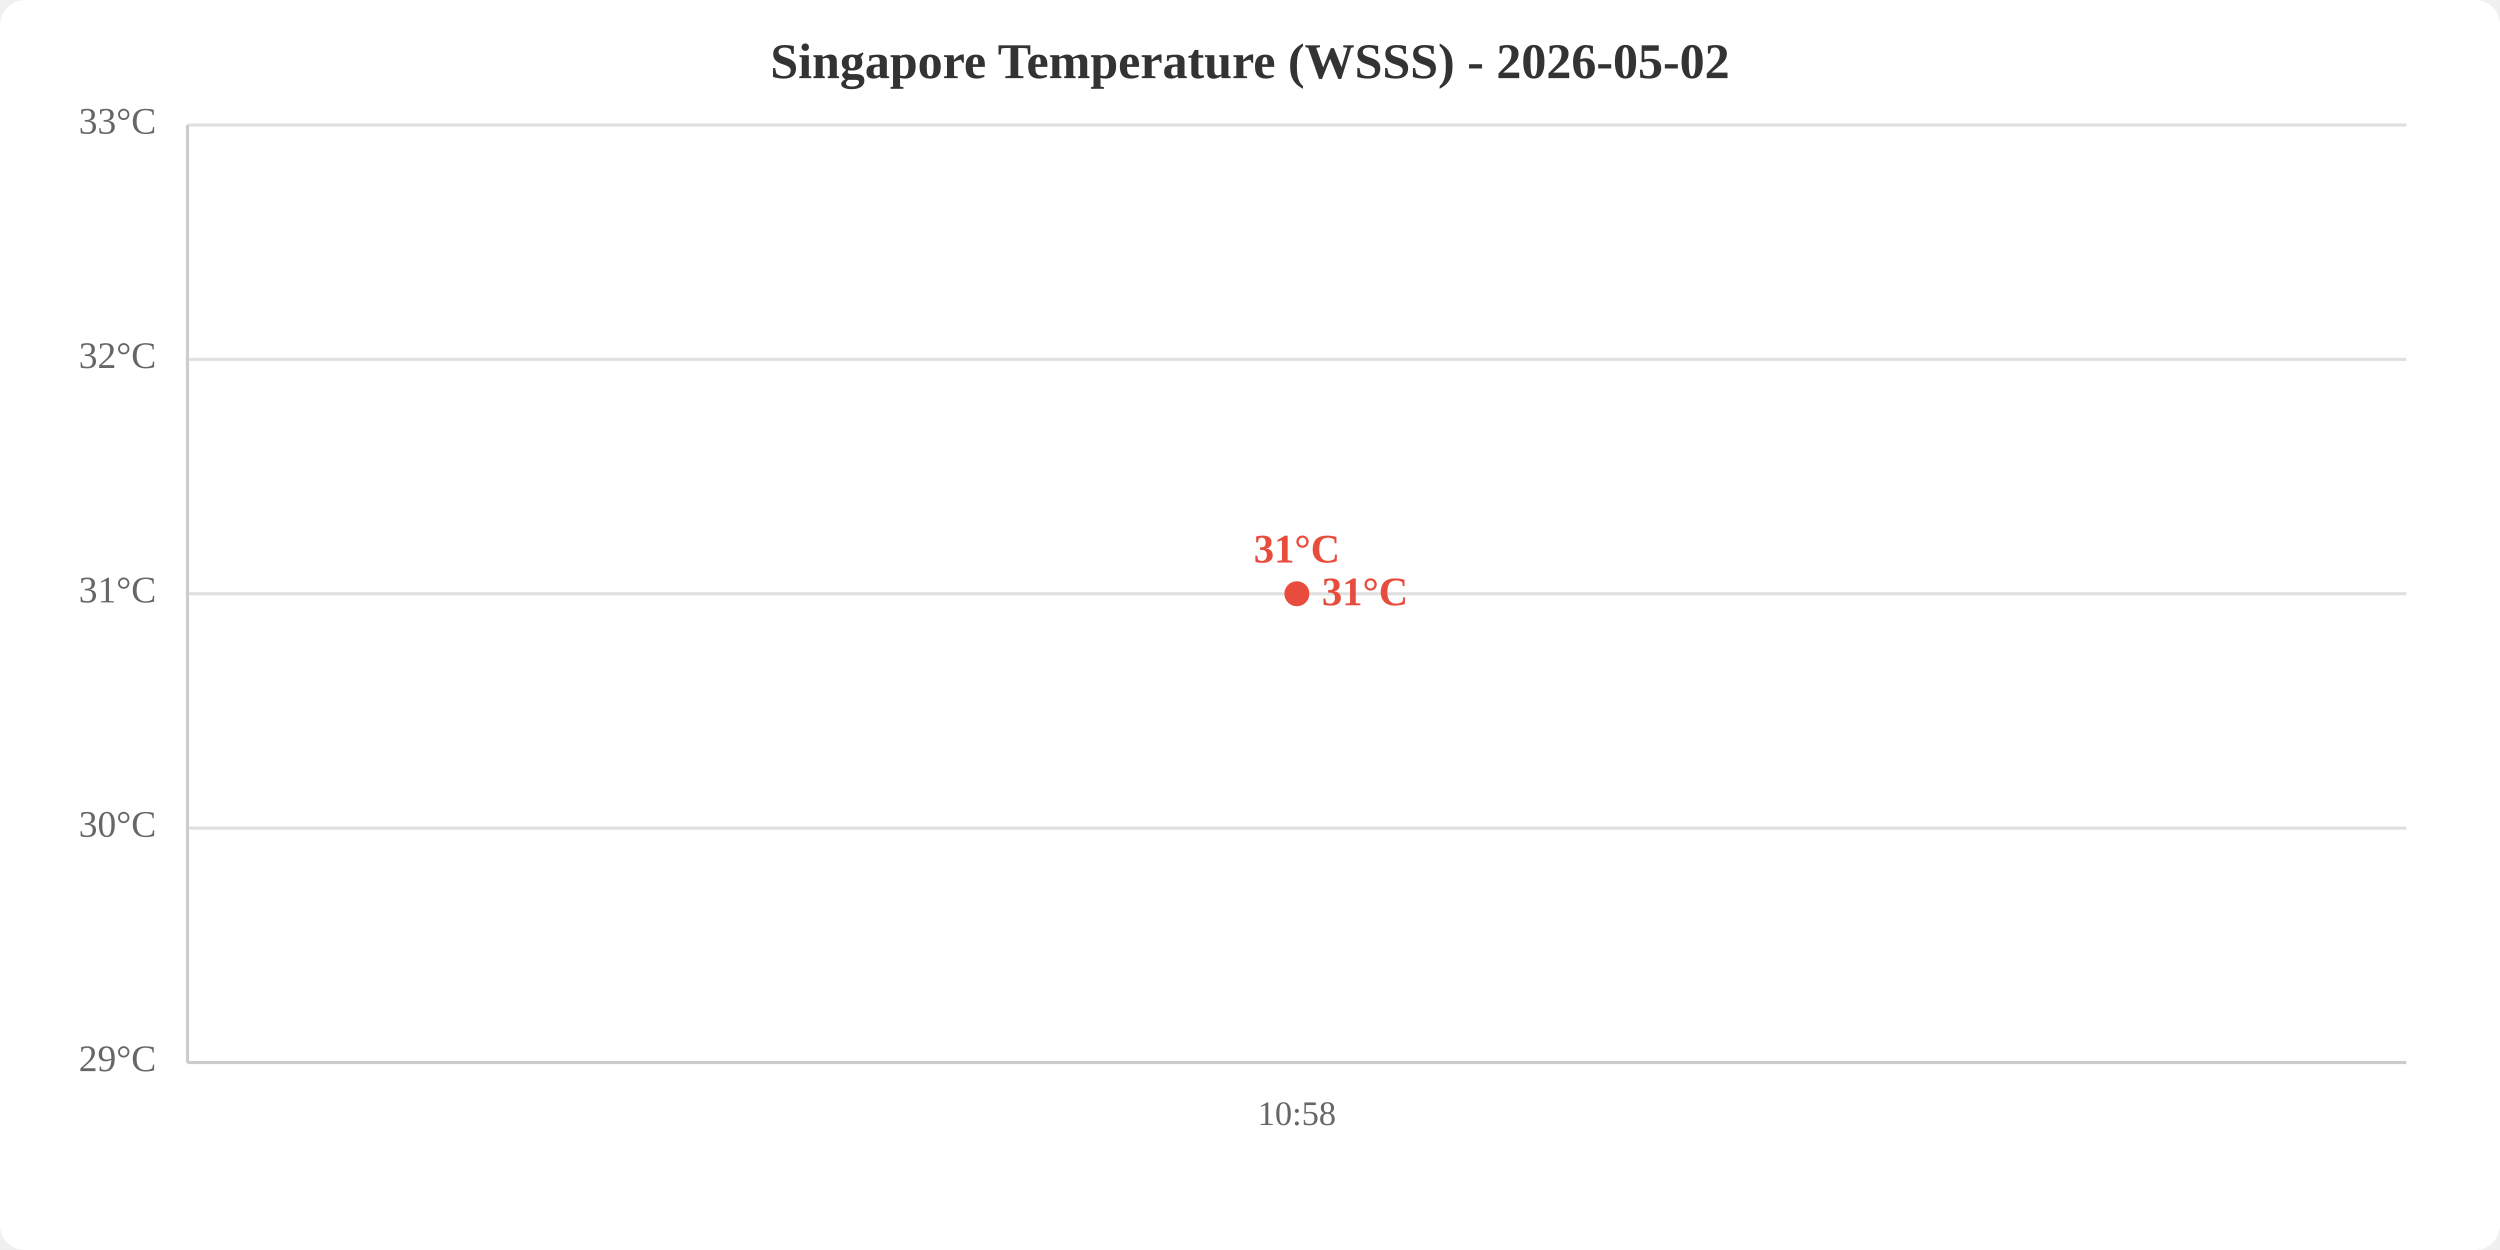
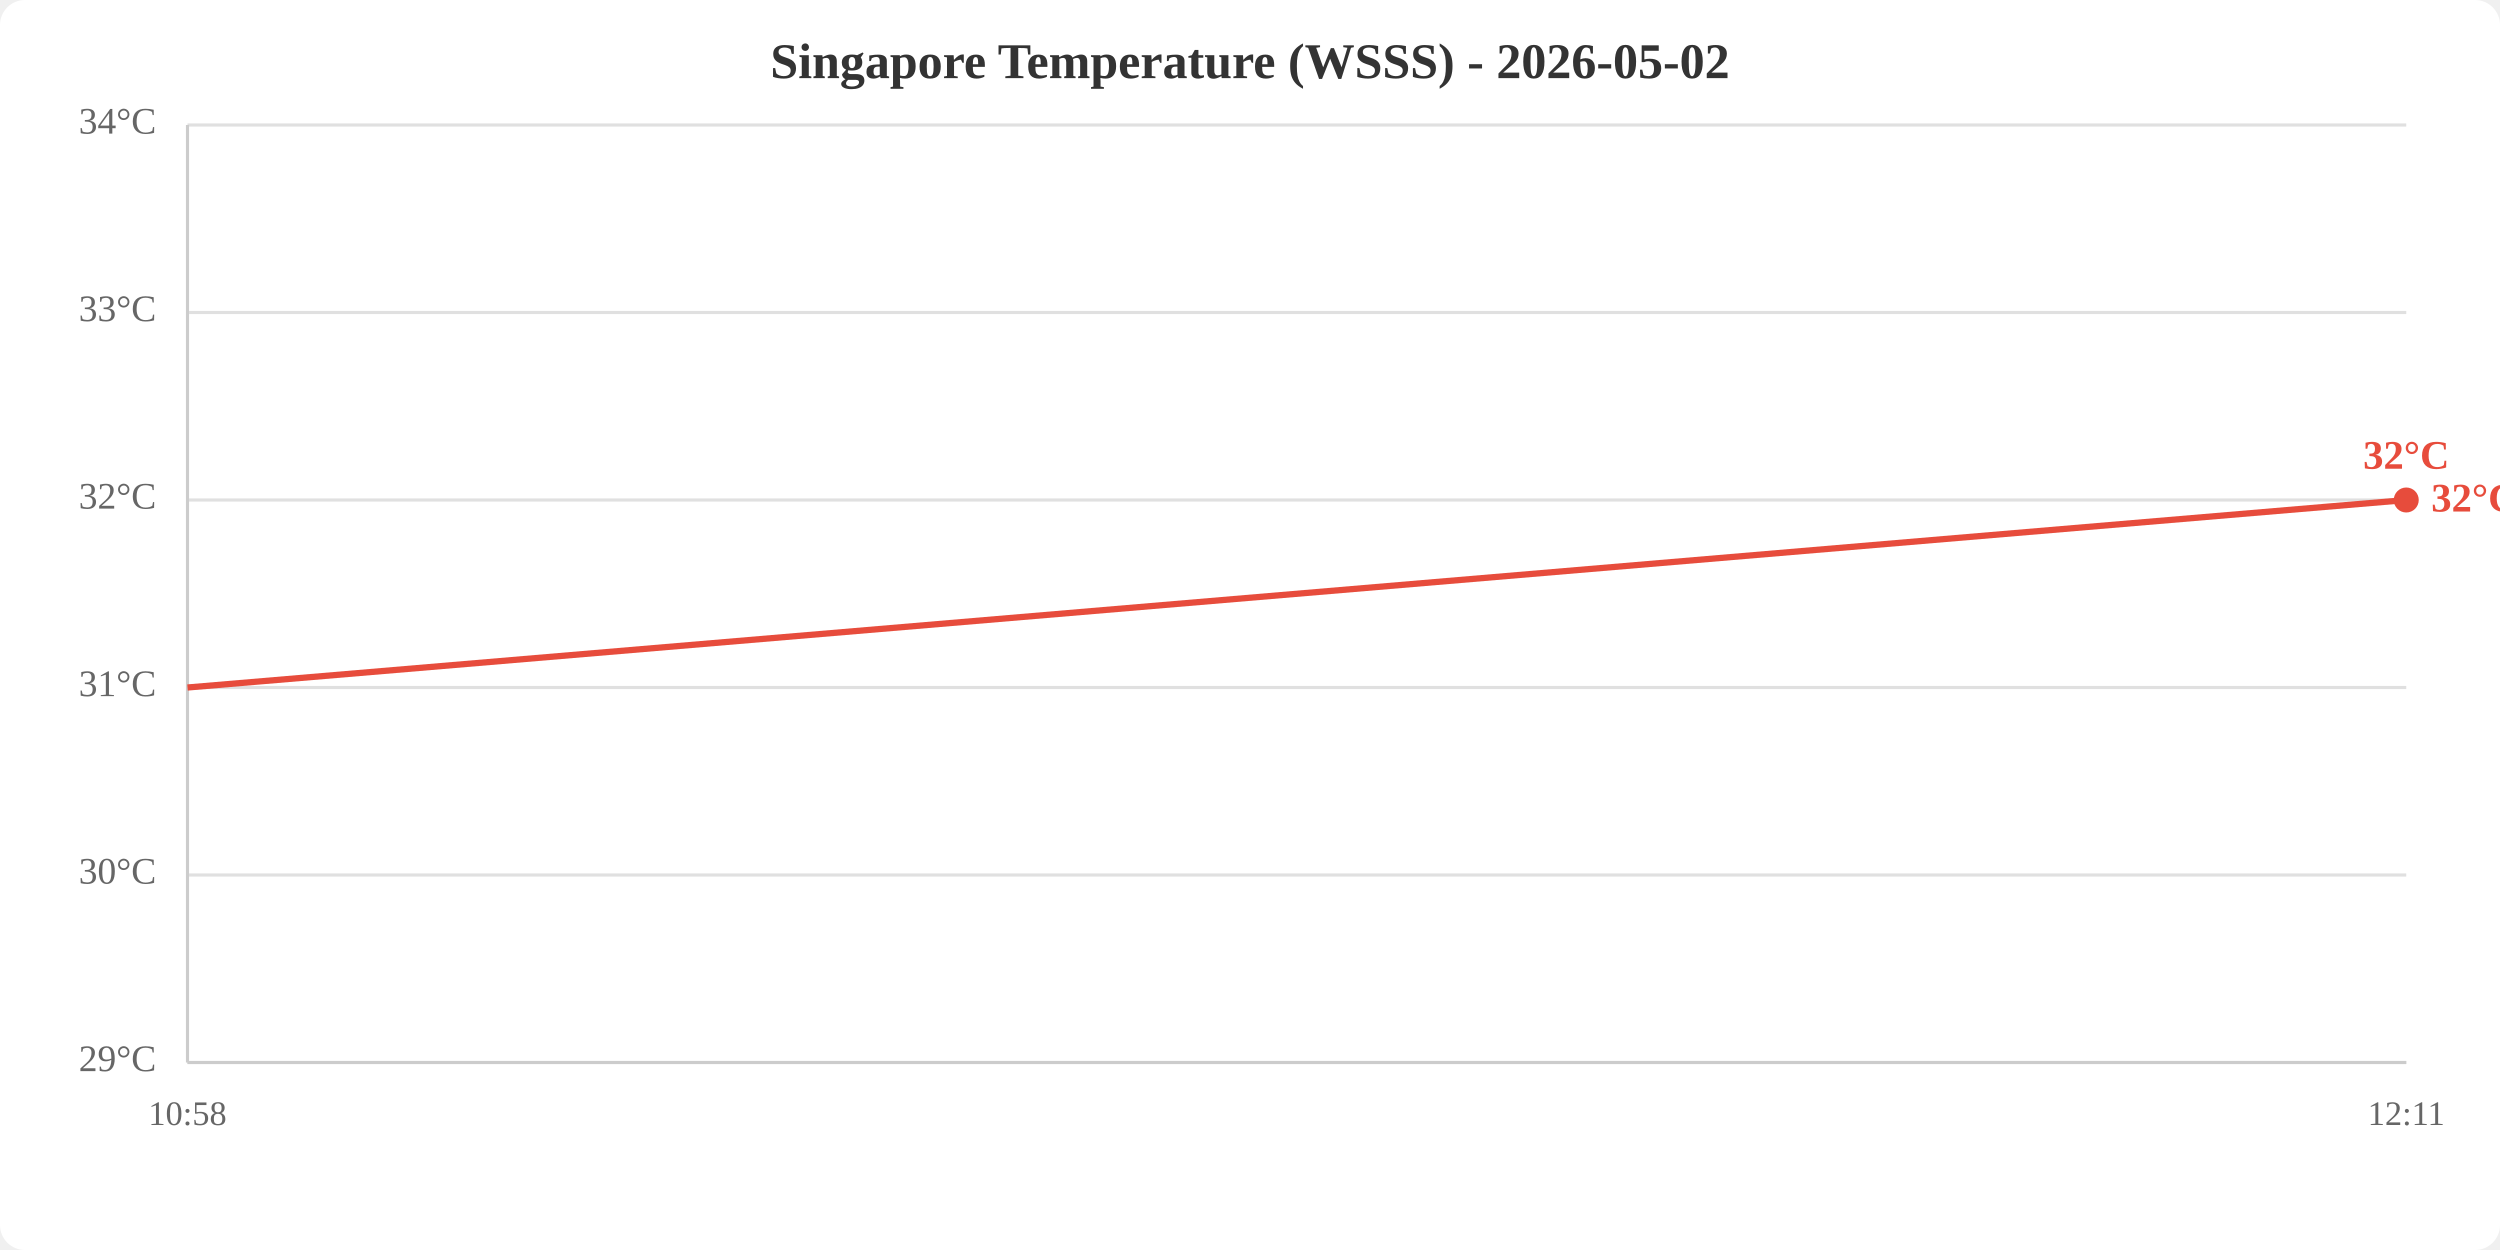
<svg xmlns="http://www.w3.org/2000/svg" viewBox="0 0 800 400" width="800" height="400">
  <rect width="800" height="400" fill="white" rx="8" />
  <text x="400.0" y="25" text-anchor="middle" font-size="16" font-weight="bold" fill="#333">Singapore Temperature (WSSS) - 2026-05-02</text>
  <line x1="60" y1="340.0" x2="770" y2="340.0" stroke="#e0e0e0" stroke-width="1" />
-   <line x1="60" y1="265.0" x2="770" y2="265.0" stroke="#e0e0e0" stroke-width="1" />
-   <line x1="60" y1="190.0" x2="770" y2="190.0" stroke="#e0e0e0" stroke-width="1" />
-   <line x1="60" y1="115.0" x2="770" y2="115.0" stroke="#e0e0e0" stroke-width="1" />
+   <line x1="60" y1="280.0" x2="770" y2="280.0" stroke="#e0e0e0" stroke-width="1" />
+   <line x1="60" y1="220.0" x2="770" y2="220.0" stroke="#e0e0e0" stroke-width="1" />
+   <line x1="60" y1="160.0" x2="770" y2="160.0" stroke="#e0e0e0" stroke-width="1" />
+   <line x1="60" y1="100.0" x2="770" y2="100.0" stroke="#e0e0e0" stroke-width="1" />
  <line x1="60" y1="40.0" x2="770" y2="40.0" stroke="#e0e0e0" stroke-width="1" />
  <text x="50" y="340.0" text-anchor="end" dominant-baseline="middle" fill="#666" font-size="12">29°C</text>
-   <text x="50" y="265.0" text-anchor="end" dominant-baseline="middle" fill="#666" font-size="12">30°C</text>
-   <text x="50" y="190.0" text-anchor="end" dominant-baseline="middle" fill="#666" font-size="12">31°C</text>
-   <text x="50" y="115.0" text-anchor="end" dominant-baseline="middle" fill="#666" font-size="12">32°C</text>
-   <text x="50" y="40.0" text-anchor="end" dominant-baseline="middle" fill="#666" font-size="12">33°C</text>
-   <text x="415.0" y="360" text-anchor="middle" fill="#666" font-size="11">10:58</text>
+   <text x="50" y="280.0" text-anchor="end" dominant-baseline="middle" fill="#666" font-size="12">30°C</text>
+   <text x="50" y="220.0" text-anchor="end" dominant-baseline="middle" fill="#666" font-size="12">31°C</text>
+   <text x="50" y="160.0" text-anchor="end" dominant-baseline="middle" fill="#666" font-size="12">32°C</text>
+   <text x="50" y="100.0" text-anchor="end" dominant-baseline="middle" fill="#666" font-size="12">33°C</text>
+   <text x="50" y="40.0" text-anchor="end" dominant-baseline="middle" fill="#666" font-size="12">34°C</text>
+   <text x="60.0" y="360" text-anchor="middle" fill="#666" font-size="11">10:58</text>
+   <text x="770.0" y="360" text-anchor="middle" fill="#666" font-size="11">12:11</text>
  <line x1="60" y1="40" x2="60" y2="340" stroke="#ccc" stroke-width="1" />
  <line x1="60" y1="340" x2="770" y2="340" stroke="#ccc" stroke-width="1" />
-   <polyline points="415.0,190.0" fill="none" stroke="#e74c3c" stroke-width="2" />
-   <circle cx="415.0" cy="190.0" r="4" fill="#e74c3c" />
-   <text x="415.0" y="180.0" text-anchor="middle" fill="#e74c3c" font-size="13" font-weight="bold">31°C</text>
-   <text x="423.0" y="190.0" fill="#e74c3c" font-size="13" font-weight="bold" dominant-baseline="middle">31°C</text>
+   <polyline points="60.0,220.0 770.0,160.0" fill="none" stroke="#e74c3c" stroke-width="2" />
+   <circle cx="770.0" cy="160.0" r="4" fill="#e74c3c" />
+   <text x="770.0" y="150.0" text-anchor="middle" fill="#e74c3c" font-size="13" font-weight="bold">32°C</text>
+   <text x="778.0" y="160.0" fill="#e74c3c" font-size="13" font-weight="bold" dominant-baseline="middle">32°C</text>
</svg>
